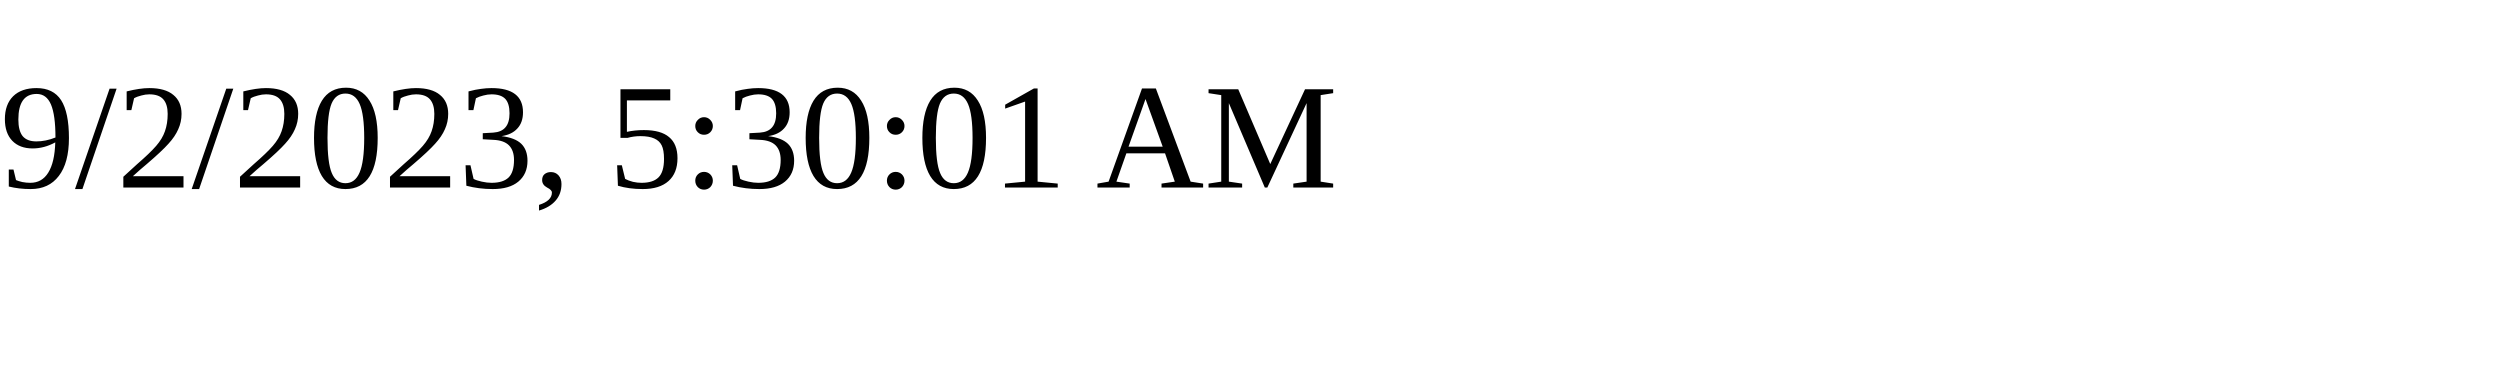
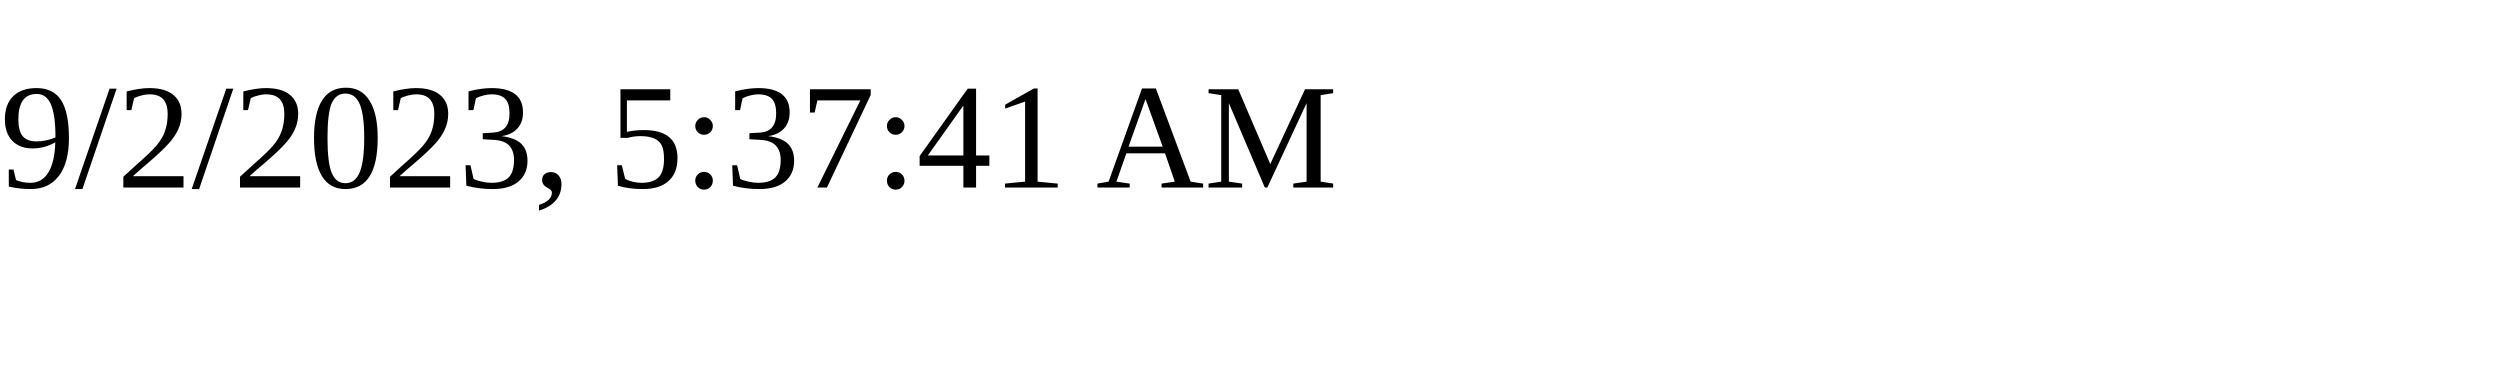
<svg xmlns="http://www.w3.org/2000/svg" height="30" width="200">
-   <text x="0" y="15">9/2/2023, 5:30:01 AM</text>
+   <text x="0" y="15">9/2/2023, 5:37:41 AM</text>
</svg>
